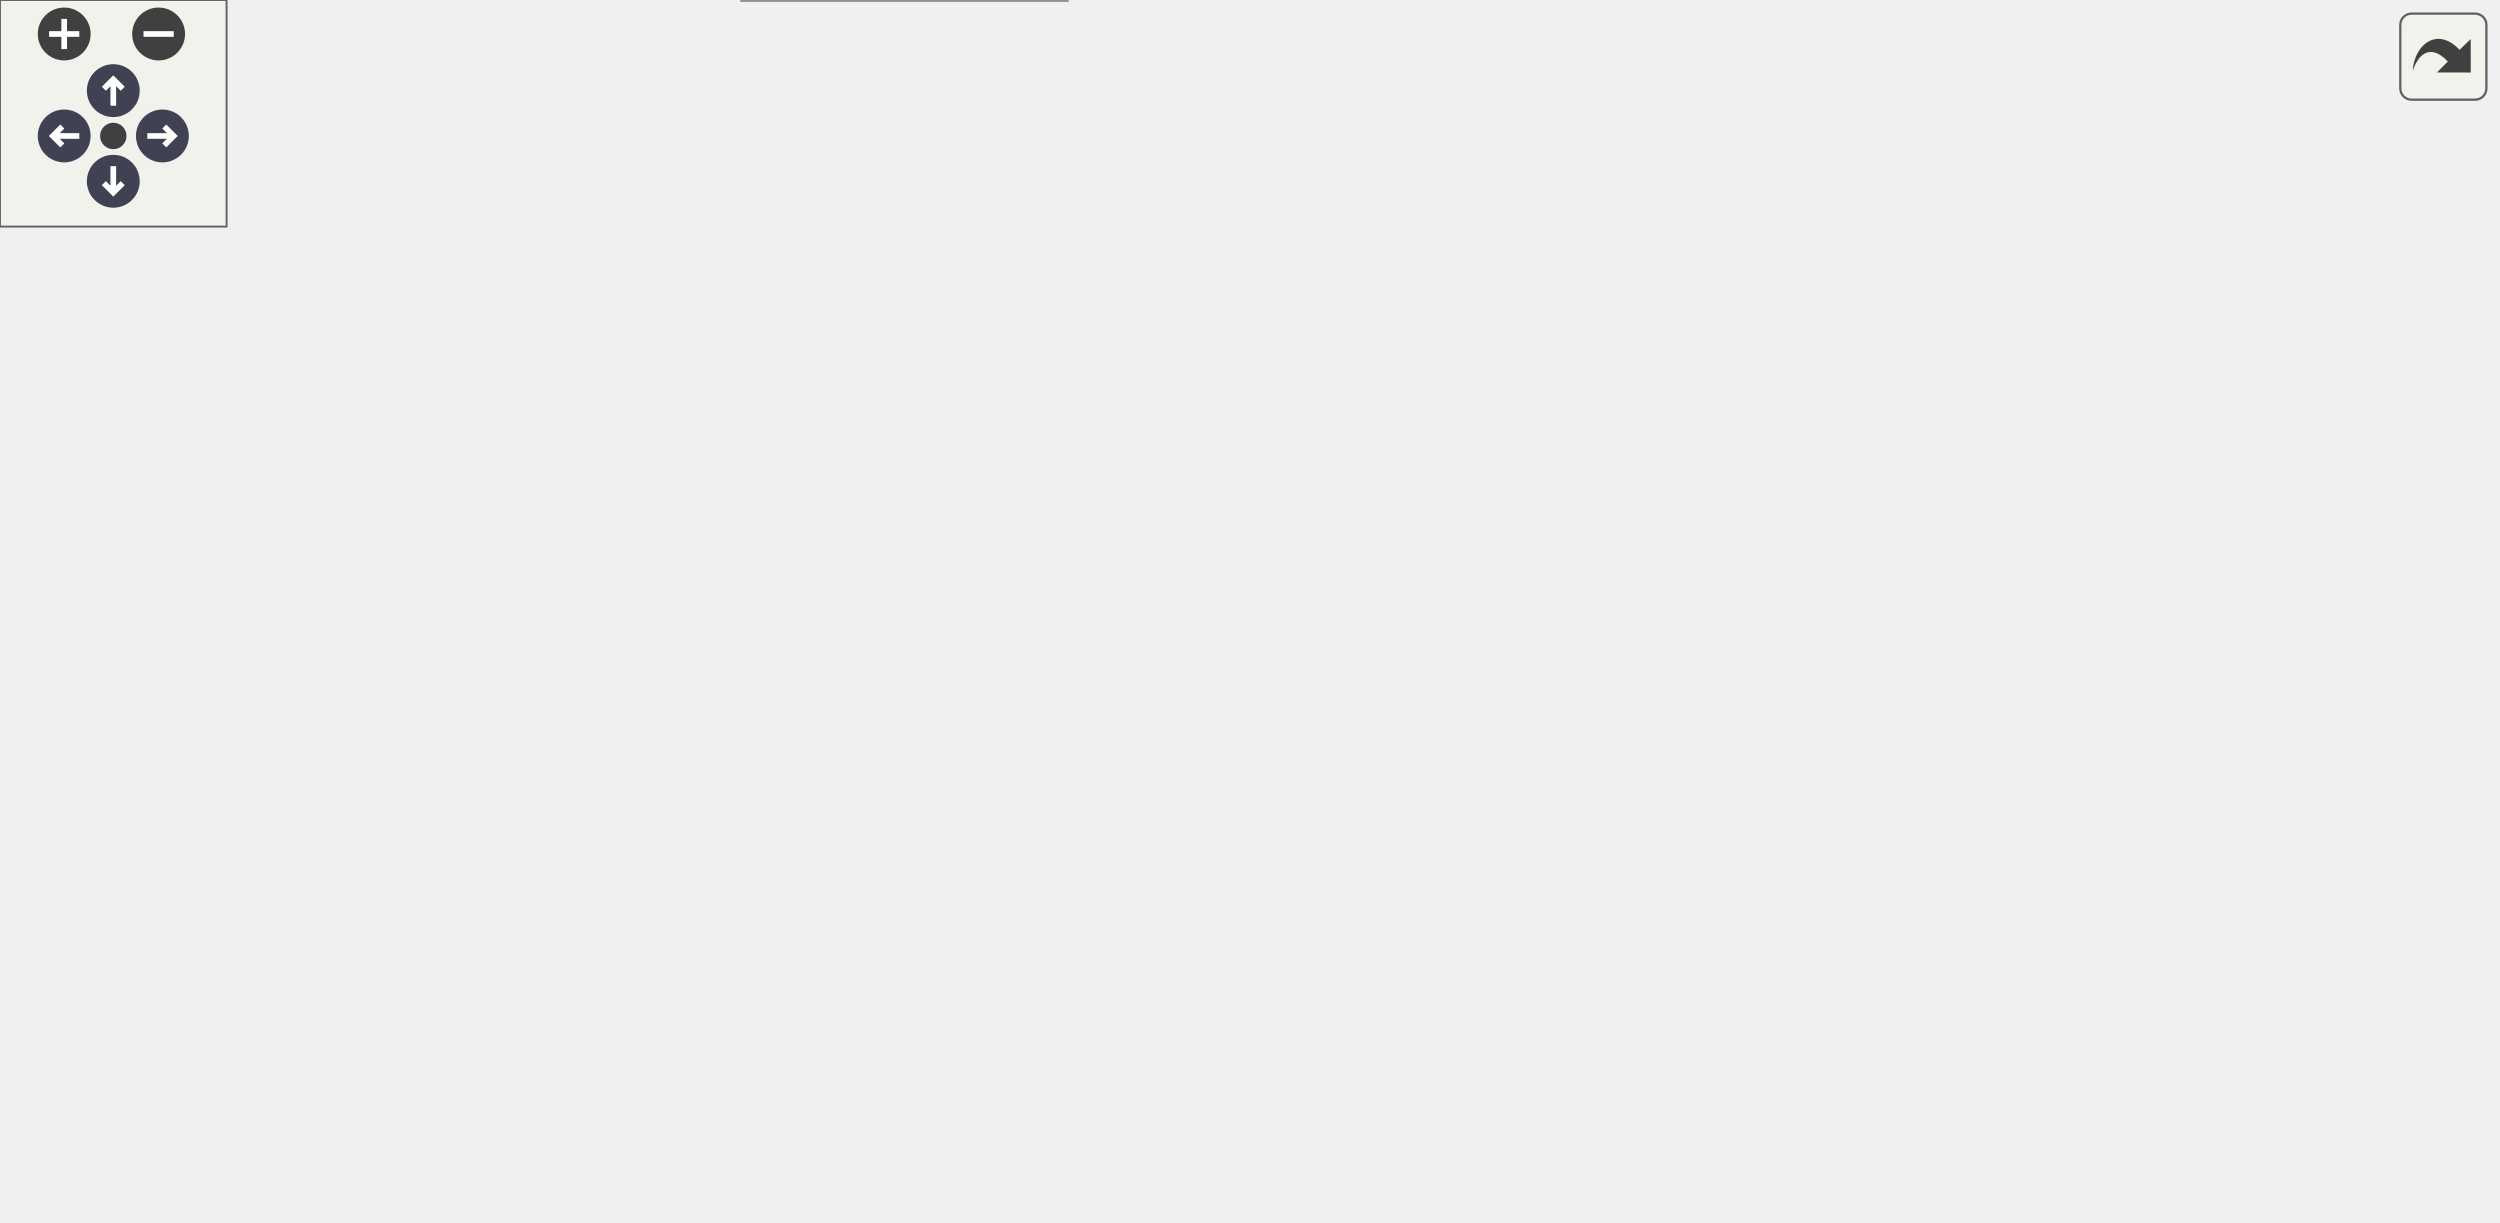
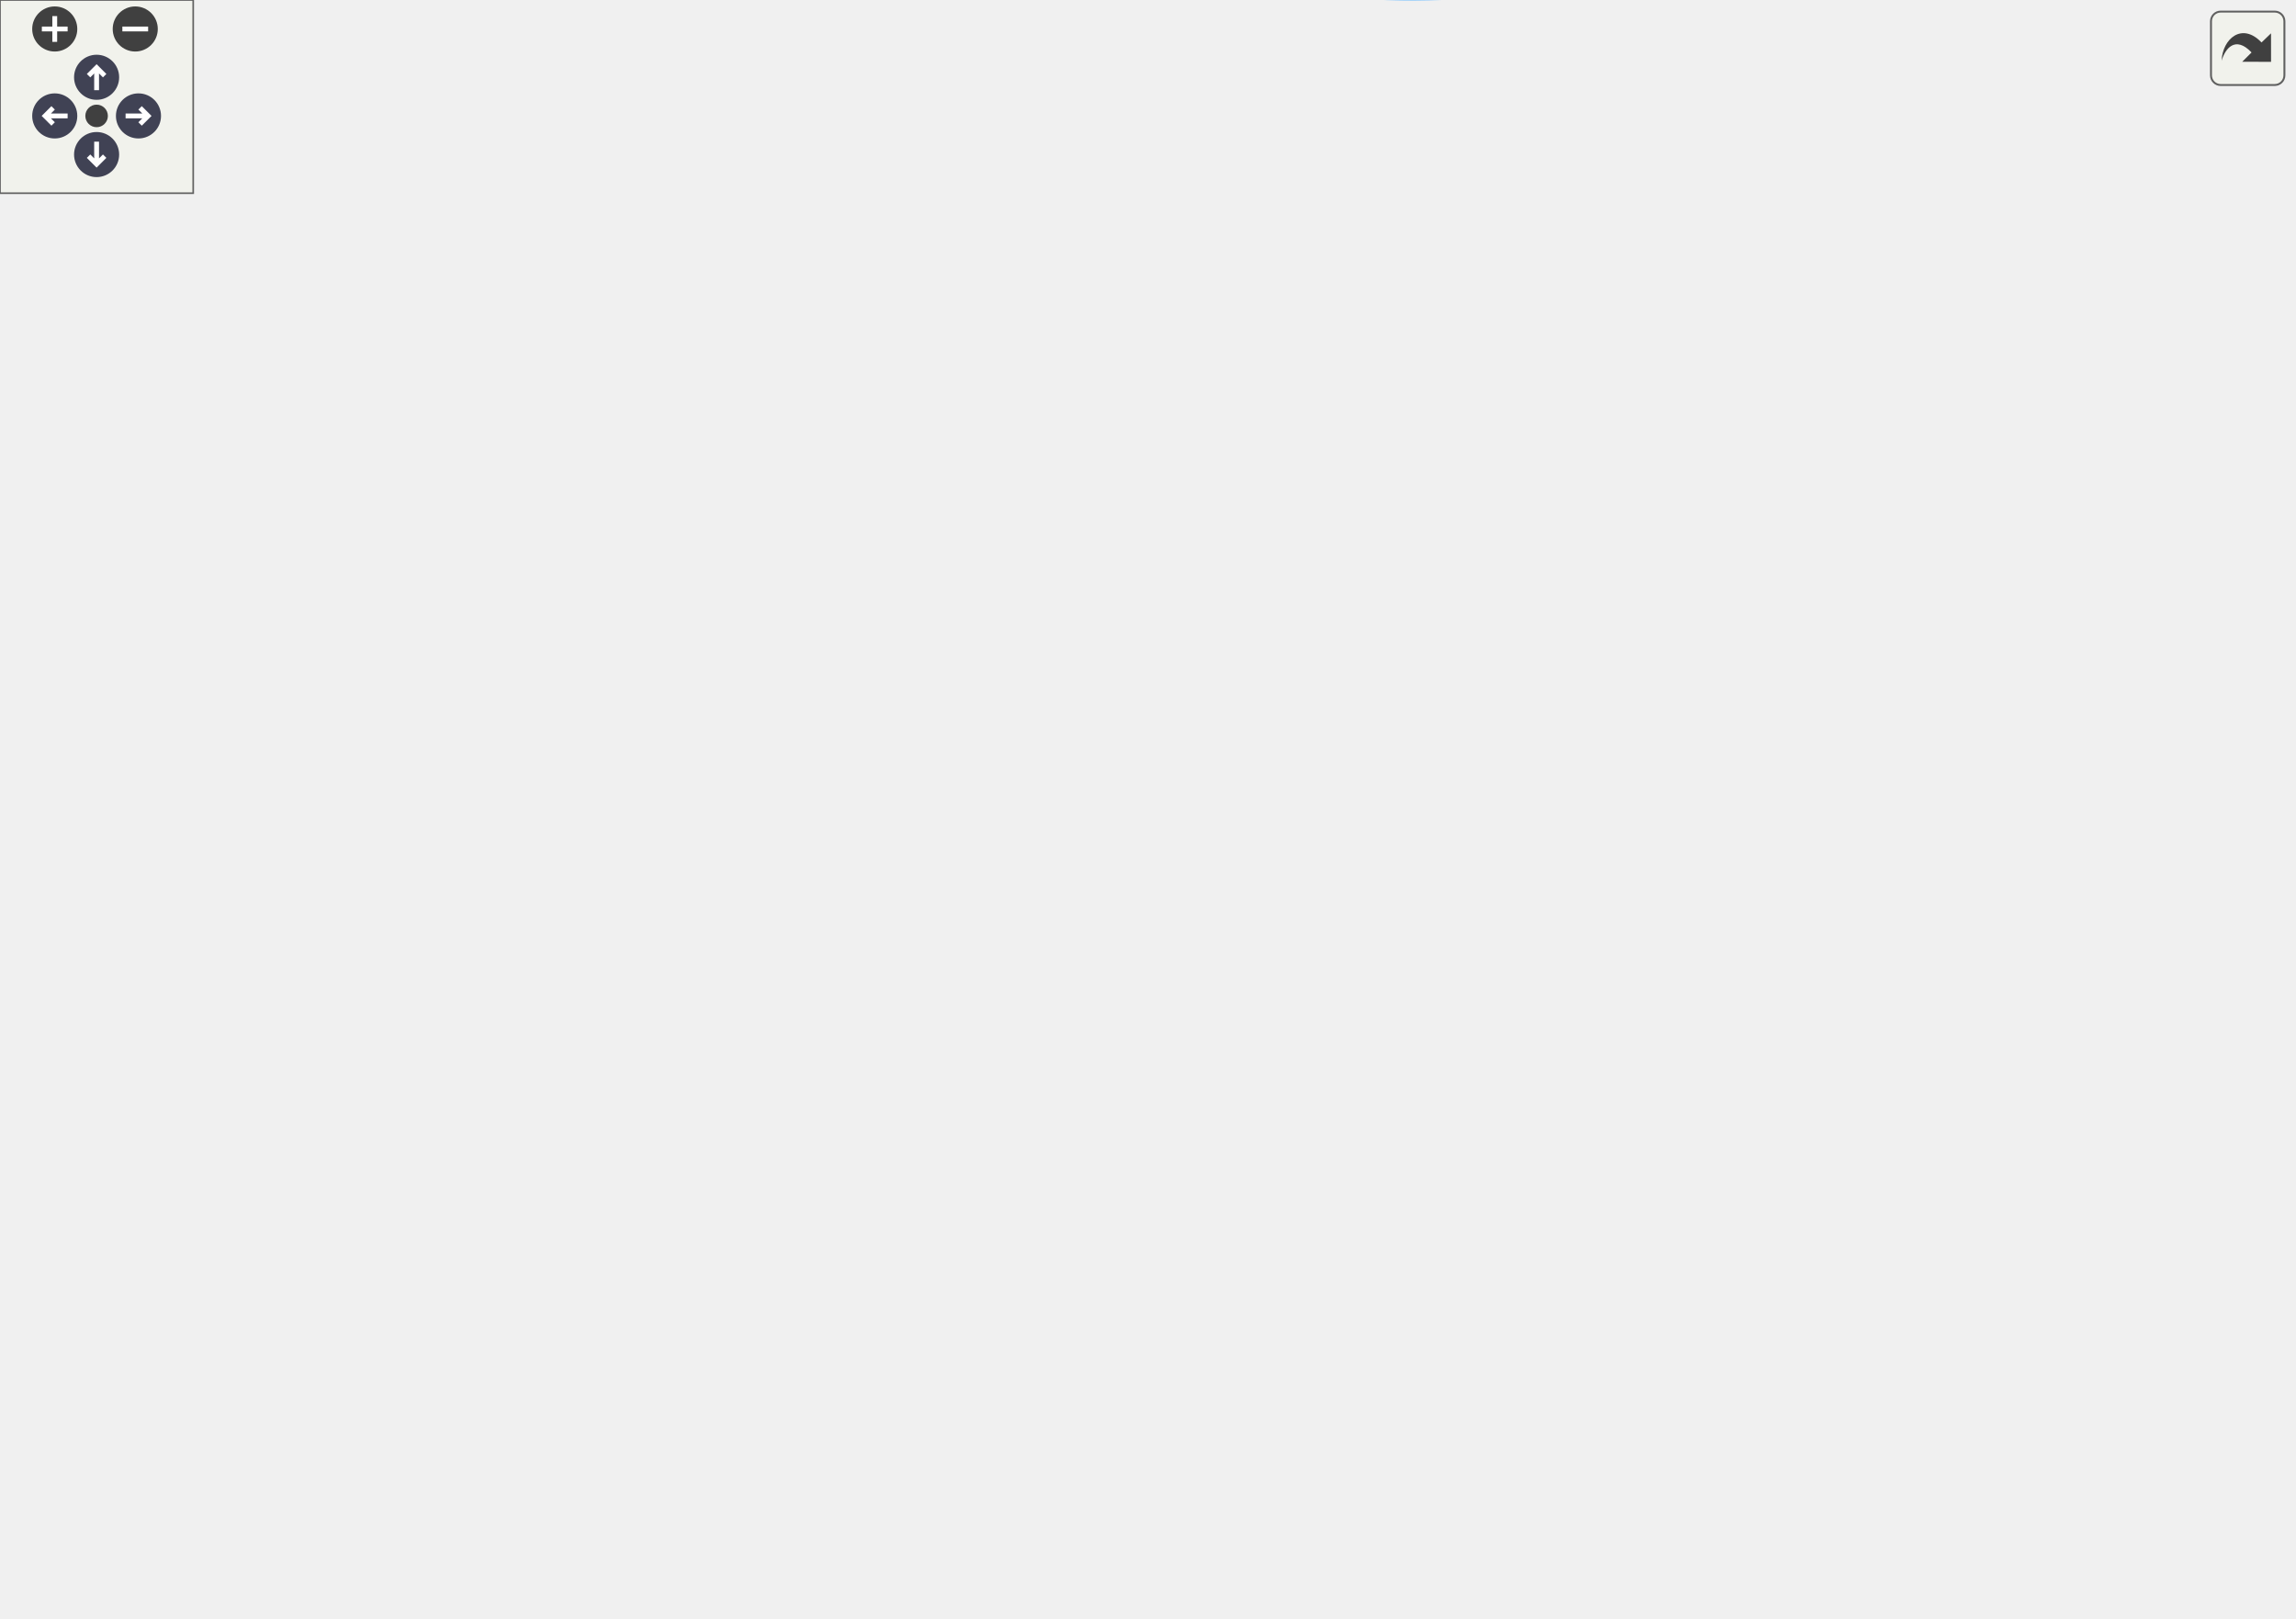
<svg xmlns="http://www.w3.org/2000/svg" xmlns:xlink="http://www.w3.org/1999/xlink" id="main" version="1.1" xml:space="preserve">
  <style type="text/css">
.node, .edge {opacity: 0.7;}
.node.selected, .edge.selected {opacity: 1;}
.edge:hover path { stroke: red; }
.edge:hover polygon { stroke: red; fill: red; }
</style>
  <defs>
    <circle id="rim" cx="0" cy="0" r="7" />
    <circle id="rim2" cx="0" cy="0" r="3.5" />
    <g id="zoomPlus">
      <use xlink:href="#rim" fill="#404040">
        <set attributeName="fill" to="#808080" begin="zoomplus.mouseover" end="zoomplus.mouseout" />
      </use>
      <path d="M-4,0h8M0,-4v8" fill="none" stroke="white" stroke-width="1.5" pointer-events="none" />
    </g>
    <g id="zoomMin">
      <use xlink:href="#rim" fill="#404040">
        <set attributeName="fill" to="#808080" begin="zoomminus.mouseover" end="zoomminus.mouseout" />
      </use>
      <path d="M-4,0h8" fill="none" stroke="white" stroke-width="1.5" pointer-events="none" />
    </g>
    <g id="arrowUp" transform="translate(30 24)">
      <use xlink:href="#rim" />
      <path pointer-events="none" fill="none" stroke="white" stroke-width="1.5" d="M0,-3.0v7 M-2.5,-0.5L0,-3.0L2.5,-0.5" />
    </g>
    <g id="arrowRight" transform="rotate(90) translate(36 -43)">
      <use xlink:href="#rim" />
      <path pointer-events="none" fill="none" stroke="white" stroke-width="1.5" d="M0,-3.0v7 M-2.5,-0.5L0,-3.0L2.5,-0.5" />
    </g>
    <g id="arrowDown" transform="rotate(180) translate(-30 -48)">
      <use xlink:href="#rim" />
      <path pointer-events="none" fill="none" stroke="white" stroke-width="1.5" d="M0,-3.0v7 M-2.5,-0.5L0,-3.0L2.5,-0.5" />
    </g>
    <g id="arrowLeft" transform="rotate(270) translate(-36 17)">
      <use xlink:href="#rim" />
      <path pointer-events="none" fill="none" stroke="white" stroke-width="1.5" d="M0,-3.0v7 M-2.5,-0.5L0,-3.0L2.5,-0.5" />
    </g>
    <g id="resetDef">
      <use xlink:href="#rim2" fill="#404040">
        <set attributeName="fill" to="#808080" begin="reset.mouseover" end="reset.mouseout" />
      </use>
    </g>
  </defs>
  <svg id="graph" class="graph">
    <g id="viewport">
      <g id="Node000001" class="node">
        <g id="a_Node000001">
          <a xlink:title="reads all attributes of this tag">
-             <polygon fill="#999999" stroke="#666666" points="119,-135.5 0,-135.5 0,-105.5 119,-105.5 119,-135.5" />
-             <text text-anchor="start" x="8" y="-123.5" font-family="Helvetica,sans-Serif" font-size="10.00">precice::xml::XMLTag</text>
-             <text text-anchor="middle" x="59.5" y="-112.5" font-family="Helvetica,sans-Serif" font-size="10.00">::readAttributes</text>
+             <polygon fill="#999999" stroke="#666666" points="119,-258.53 0,-258.53 0,-228.53 119,-228.53 119,-258.53" />
+             <text text-anchor="start" x="8" y="-246.53" font-family="Helvetica,sans-Serif" font-size="10.00">precice::xml::XMLTag</text>
+             <text text-anchor="middle" x="59.5" y="-235.53" font-family="Helvetica,sans-Serif" font-size="10.00">::readAttributes</text>
          </a>
        </g>
      </g>
      <g id="Node000002" class="node">
        <g id="a_Node000002">
          <a target="_parent" xlink:href="http://en.cppreference.com/w/cpp/iterator/back_inserter.html#" xlink:title=" ">
-             <polygon fill="white" stroke="#666666" points="291.5,-253 187.5,-253 187.5,-234 291.5,-234 291.5,-253" />
-             <text text-anchor="middle" x="239.5" y="-241" font-family="Helvetica,sans-Serif" font-size="10.00">std::back_inserter</text>
+             <polygon fill="white" stroke="#666666" points="291.5,-424.03 187.5,-424.03 187.5,-405.03 291.5,-405.03 291.5,-424.03" />
+             <text text-anchor="middle" x="239.5" y="-412.03" font-family="Helvetica,sans-Serif" font-size="10.00">std::back_inserter</text>
          </a>
        </g>
      </g>
      <g id="edge1_Node000001_Node000002" class="edge">
        <g id="a_edge1_Node000001_Node000002">
          <a xlink:title=" ">
-             <path fill="none" stroke="#63b8ff" d="M69.77,-135.56C84.72,-158.52 116.45,-201.99 155,-224.5 161.94,-228.55 169.67,-231.74 177.54,-234.24" />
-             <polygon fill="#63b8ff" stroke="#63b8ff" points="176.6,-237.62 187.18,-236.98 178.51,-230.88 176.6,-237.62" />
+             <path fill="none" stroke="#63b8ff" d="M65.4,-258.98C76.18,-290.29 105.02,-361.23 155,-396.53 161.72,-401.27 169.44,-404.81 177.42,-407.43" />
+             <polygon fill="#63b8ff" stroke="#63b8ff" points="176.66,-410.85 187.23,-410.2 178.56,-404.11 176.66,-410.85" />
          </a>
        </g>
      </g>
      <g id="Node000003" class="node">
        <g id="a_Node000003">
          <a xlink:href="namespaceprecice_1_1utils.html#aeef1a589a6157acbe2184158fb727564" target="_top" xlink:title=" ">
-             <polygon fill="white" stroke="#666666" points="324,-167 155,-167 155,-148 324,-148 324,-167" />
-             <text text-anchor="middle" x="239.5" y="-155" font-family="Helvetica,sans-Serif" font-size="10.00">precice::utils::computeMatches</text>
+             <polygon fill="white" stroke="#666666" points="324,-387.03 155,-387.03 155,-368.03 324,-368.03 324,-387.03" />
+             <text text-anchor="middle" x="239.5" y="-375.03" font-family="Helvetica,sans-Serif" font-size="10.00">precice::utils::computeMatches</text>
          </a>
        </g>
      </g>
      <g id="edge2_Node000001_Node000003" class="edge">
        <g id="a_edge2_Node000001_Node000003">
          <a xlink:title=" ">
-             <path fill="none" stroke="#63b8ff" d="M119.28,-132.72C139.72,-136.97 162.58,-141.72 182.77,-145.92" />
-             <polygon fill="#63b8ff" stroke="#63b8ff" points="182.25,-149.38 192.75,-147.99 183.67,-142.53 182.25,-149.38" />
+             <path fill="none" stroke="#63b8ff" d="M68.43,-258.55C82.41,-283.48 113.89,-333.13 155,-358.53 158.56,-360.73 162.34,-362.67 166.26,-364.39" />
+             <polygon fill="#63b8ff" stroke="#63b8ff" points="165.01,-367.66 175.6,-368.01 167.54,-361.13 165.01,-367.66" />
          </a>
        </g>
      </g>
      <g id="Node000011" class="node">
        <g id="a_Node000011">
          <a target="_parent" xlink:href="http://en.cppreference.com/w/cpp/container/map/end.html#" xlink:title=" ">
-             <polygon fill="white" stroke="#666666" points="281,-130 198,-130 198,-111 281,-111 281,-130" />
-             <text text-anchor="middle" x="239.5" y="-118" font-family="Helvetica,sans-Serif" font-size="10.00">std::map::end</text>
+             <polygon fill="white" stroke="#666666" points="281,-350.03 198,-350.03 198,-331.03 281,-331.03 281,-350.03" />
+             <text text-anchor="middle" x="239.5" y="-338.03" font-family="Helvetica,sans-Serif" font-size="10.00">std::map::end</text>
          </a>
        </g>
      </g>
      <g id="edge10_Node000001_Node000011" class="edge">
        <g id="a_edge10_Node000001_Node000011">
          <a xlink:title=" ">
-             <path fill="none" stroke="#63b8ff" d="M119.28,-120.5C141.38,-120.5 166.31,-120.5 187.63,-120.5" />
-             <polygon fill="#63b8ff" stroke="#63b8ff" points="187.78,-124 197.78,-120.5 187.78,-117 187.78,-124" />
+             <path fill="none" stroke="#63b8ff" d="M74.34,-258.62C91.52,-276.41 122.55,-305.57 155,-321.53 165.11,-326.5 176.56,-330.19 187.66,-332.93" />
+             <polygon fill="#63b8ff" stroke="#63b8ff" points="187.18,-336.41 197.71,-335.18 188.72,-329.58 187.18,-336.41" />
          </a>
        </g>
      </g>
      <g id="Node000012" class="node">
        <g id="a_Node000012">
          <a target="_parent" xlink:href="http://en.cppreference.com/w/cpp/container/map/find.html#" xlink:title=" ">
-             <polygon fill="white" stroke="#666666" points="281,-93 198,-93 198,-74 281,-74 281,-93" />
-             <text text-anchor="middle" x="239.5" y="-81" font-family="Helvetica,sans-Serif" font-size="10.00">std::map::find</text>
+             <polygon fill="white" stroke="#666666" points="281,-313.03 198,-313.03 198,-294.03 281,-294.03 281,-313.03" />
+             <text text-anchor="middle" x="239.5" y="-301.03" font-family="Helvetica,sans-Serif" font-size="10.00">std::map::find</text>
          </a>
        </g>
      </g>
      <g id="edge11_Node000001_Node000012" class="edge">
        <g id="a_edge11_Node000001_Node000012">
          <a xlink:title=" ">
-             <path fill="none" stroke="#63b8ff" d="M119.28,-108.28C141.48,-103.67 166.53,-98.46 187.92,-94.01" />
-             <polygon fill="#63b8ff" stroke="#63b8ff" points="188.71,-97.43 197.78,-91.96 187.28,-90.57 188.71,-97.43" />
+             <path fill="none" stroke="#63b8ff" d="M97.95,-258.62C115.2,-265.36 136.01,-273.2 155,-279.53 167.31,-283.63 180.77,-287.69 193.22,-291.26" />
+             <polygon fill="#63b8ff" stroke="#63b8ff" points="192.37,-294.66 202.95,-294.02 194.28,-287.93 192.37,-294.66" />
          </a>
        </g>
      </g>
      <g id="Node000013" class="node">
        <g id="a_Node000013">
-           <a xlink:href="classprecice_1_1xml_1_1XMLTag.html#a2d1880a2c372828603fae92dd328e563" target="_top" xlink:title=" ">
-             <polygon fill="white" stroke="#666666" points="299,-215.5 180,-215.5 180,-185.5 299,-185.5 299,-215.5" />
-             <text text-anchor="start" x="188" y="-203.5" font-family="Helvetica,sans-Serif" font-size="10.00">precice::xml::XMLTag</text>
-             <text text-anchor="middle" x="239.5" y="-192.5" font-family="Helvetica,sans-Serif" font-size="10.00">::hasAttribute</text>
+           <a xlink:href="classprecice_1_1xml_1_1XMLTag.html#ad5459b28f23cfecde7432f9349c2f64c" target="_top" xlink:title=" ">
+             <polygon fill="white" stroke="#666666" points="299,-237.53 180,-237.53 180,-207.53 299,-207.53 299,-237.53" />
+             <text text-anchor="start" x="188" y="-225.53" font-family="Helvetica,sans-Serif" font-size="10.00">precice::xml::XMLTag</text>
+             <text text-anchor="middle" x="239.5" y="-214.53" font-family="Helvetica,sans-Serif" font-size="10.00">::getAttributeNames</text>
          </a>
        </g>
      </g>
      <g id="edge12_Node000001_Node000013" class="edge">
        <g id="a_edge12_Node000001_Node000013">
          <a xlink:title=" ">
-             <path fill="none" stroke="#63b8ff" d="M82.18,-135.52C100.81,-147.89 128.74,-165.17 155,-176.5 159.93,-178.63 165.11,-180.63 170.37,-182.5" />
-             <polygon fill="#63b8ff" stroke="#63b8ff" points="169.29,-185.83 179.89,-185.72 171.53,-179.2 169.29,-185.83" />
-           </a>
-         </g>
-       </g>
-       <g id="Node000015" class="node">
-         <g id="a_Node000015">
-           <a target="_parent" xlink:href="http://en.cppreference.com/w/cpp/algorithm/remove.html#" xlink:title=" ">
-             <polygon fill="white" stroke="#666666" points="283,-56 196,-56 196,-37 283,-37 283,-56" />
-             <text text-anchor="middle" x="239.5" y="-44" font-family="Helvetica,sans-Serif" font-size="10.00">std::remove_if</text>
-           </a>
-         </g>
-       </g>
-       <g id="edge16_Node000001_Node000015" class="edge">
-         <g id="a_edge16_Node000001_Node000015">
-           <a xlink:title=" ">
-             <path fill="none" stroke="#63b8ff" d="M81.62,-105.27C100.13,-92.61 128.19,-75.01 155,-64.5 164.73,-60.69 175.43,-57.61 185.83,-55.15" />
-             <polygon fill="#63b8ff" stroke="#63b8ff" points="186.66,-58.55 195.67,-52.98 185.15,-51.71 186.66,-58.55" />
+             <path fill="none" stroke="#63b8ff" d="M119.28,-236.59C135.38,-234.69 152.98,-232.62 169.59,-230.66" />
+             <polygon fill="#63b8ff" stroke="#63b8ff" points="170.26,-234.1 179.78,-229.45 169.44,-227.15 170.26,-234.1" />
          </a>
        </g>
      </g>
      <g id="Node000016" class="node">
        <g id="a_Node000016">
+           <a target="_parent" xlink:href="http://en.cppreference.com/w/cpp/utility/variant/visit.html#" xlink:title=" ">
+             <polygon fill="white" stroke="#666666" points="668,-240.03 609,-240.03 609,-221.03 668,-221.03 668,-240.03" />
+             <text text-anchor="middle" x="638.5" y="-228.03" font-family="Helvetica,sans-Serif" font-size="10.00">std::visit</text>
+           </a>
+         </g>
+       </g>
+       <g id="edge28_Node000001_Node000016" class="edge">
+         <g id="a_edge28_Node000001_Node000016">
+           <a xlink:title=" ">
+             <path fill="none" stroke="#63b8ff" d="M119.03,-246.6C207.8,-250.63 381.75,-256.02 529,-245.53 552.2,-243.87 578.01,-240.38 598.63,-237.17" />
+             <polygon fill="#63b8ff" stroke="#63b8ff" points="599.27,-240.61 608.6,-235.59 598.17,-233.7 599.27,-240.61" />
+           </a>
+         </g>
+       </g>
+       <g id="Node000017" class="node">
+         <g id="a_Node000017">
+           <a xlink:href="classprecice_1_1xml_1_1XMLTag.html#a295459b05a6a26449587988d26f5b5d1" target="_top" xlink:title=" ">
+             <polygon fill="white" stroke="#666666" points="299,-189.53 180,-189.53 180,-159.53 299,-159.53 299,-189.53" />
+             <text text-anchor="start" x="188" y="-177.53" font-family="Helvetica,sans-Serif" font-size="10.00">precice::xml::XMLTag</text>
+             <text text-anchor="middle" x="239.5" y="-166.53" font-family="Helvetica,sans-Serif" font-size="10.00">::hasAttribute</text>
+           </a>
+         </g>
+       </g>
+       <g id="edge16_Node000001_Node000017" class="edge">
+         <g id="a_edge16_Node000001_Node000017">
+           <a xlink:title=" ">
+             <path fill="none" stroke="#63b8ff" d="M88.92,-228.49C107.41,-219.08 132.23,-207.15 155,-198.53 160.42,-196.47 166.1,-194.5 171.83,-192.62" />
+             <polygon fill="#63b8ff" stroke="#63b8ff" points="173.02,-195.91 181.49,-189.55 170.9,-189.24 173.02,-195.91" />
+           </a>
+         </g>
+       </g>
+       <g id="Node000018" class="node">
+         <g id="a_Node000018">
+           <a xlink:href="classprecice_1_1xml_1_1XMLAttribute.html#a7daa96bbe77c6371125b714020fa250c" target="_top" xlink:title=" ">
+             <polygon fill="white" stroke="#666666" points="313,-141.53 166,-141.53 166,-111.53 313,-111.53 313,-141.53" />
+             <text text-anchor="start" x="174" y="-129.53" font-family="Helvetica,sans-Serif" font-size="10.00">precice::xml::XMLAttribute</text>
+             <text text-anchor="middle" x="239.5" y="-118.53" font-family="Helvetica,sans-Serif" font-size="10.00">::readValue</text>
+           </a>
+         </g>
+       </g>
+       <g id="edge17_Node000001_Node000018" class="edge">
+         <g id="a_edge17_Node000001_Node000018">
+           <a xlink:title=" ">
+             <path fill="none" stroke="#63b8ff" d="M71.89,-228.3C88.11,-207.67 119.82,-171.08 155,-150.53 158.02,-148.76 161.18,-147.12 164.43,-145.59" />
+             <polygon fill="#63b8ff" stroke="#63b8ff" points="165.97,-148.74 173.78,-141.59 163.21,-142.31 165.97,-148.74" />
+           </a>
+         </g>
+       </g>
+       <g id="Node000023" class="node">
+         <g id="a_Node000023">
+           <a target="_parent" xlink:href="http://en.cppreference.com/w/cpp/algorithm/remove.html#" xlink:title=" ">
+             <polygon fill="white" stroke="#666666" points="283,-93.03 196,-93.03 196,-74.03 283,-74.03 283,-93.03" />
+             <text text-anchor="middle" x="239.5" y="-81.03" font-family="Helvetica,sans-Serif" font-size="10.00">std::remove_if</text>
+           </a>
+         </g>
+       </g>
+       <g id="edge26_Node000001_Node000023" class="edge">
+         <g id="a_edge26_Node000001_Node000023">
+           <a xlink:title=" ">
+             <path fill="none" stroke="#63b8ff" d="M66.15,-228.42C77.91,-199.18 107.88,-134.9 155,-102.53 164.1,-96.27 174.95,-92.05 185.76,-89.2" />
+             <polygon fill="#63b8ff" stroke="#63b8ff" points="186.66,-92.59 195.63,-86.96 185.11,-85.76 186.66,-92.59" />
+           </a>
+         </g>
+       </g>
+       <g id="Node000024" class="node">
+         <g id="a_Node000024">
          <a target="_parent" xlink:href="http://en.cppreference.com/w/cpp/algorithm/transform.html#" xlink:title=" ">
-             <polygon fill="white" stroke="#666666" points="282.5,-19 196.5,-19 196.5,0 282.5,0 282.5,-19" />
-             <text text-anchor="middle" x="239.5" y="-7" font-family="Helvetica,sans-Serif" font-size="10.00">std::transform</text>
-           </a>
-         </g>
-       </g>
-       <g id="edge17_Node000001_Node000016" class="edge">
-         <g id="a_edge17_Node000001_Node000016">
-           <a xlink:title=" ">
-             <path fill="none" stroke="#63b8ff" d="M71.43,-105.28C87.34,-84.32 118.94,-46.96 155,-27.5 164.59,-22.32 175.56,-18.64 186.32,-16.01" />
-             <polygon fill="#63b8ff" stroke="#63b8ff" points="187.07,-19.43 196.1,-13.88 185.59,-12.59 187.07,-19.43" />
+             <polygon fill="white" stroke="#666666" points="282.5,-56.03 196.5,-56.03 196.5,-37.03 282.5,-37.03 282.5,-56.03" />
+             <text text-anchor="middle" x="239.5" y="-44.03" font-family="Helvetica,sans-Serif" font-size="10.00">std::transform</text>
+           </a>
+         </g>
+       </g>
+       <g id="edge27_Node000001_Node000024" class="edge">
+         <g id="a_edge27_Node000001_Node000024">
+           <a xlink:title=" ">
+             <path fill="none" stroke="#63b8ff" d="M63.85,-228.46C72.43,-193.64 98.57,-107.31 155,-64.53 164.14,-57.6 175.38,-53.21 186.61,-50.47" />
+             <polygon fill="#63b8ff" stroke="#63b8ff" points="187.34,-53.89 196.43,-48.45 185.93,-47.03 187.34,-53.89" />
          </a>
        </g>
      </g>
      <g id="Node000004" class="node">
        <g id="a_Node000004">
          <a target="_parent" xlink:href="http://en.cppreference.com/w/cpp/container/vector/begin.html#" xlink:title=" ">
-             <polygon fill="white" stroke="#666666" points="483.5,-226 382.5,-226 382.5,-207 483.5,-207 483.5,-226" />
-             <text text-anchor="middle" x="433" y="-214" font-family="Helvetica,sans-Serif" font-size="10.00">std::vector::begin</text>
+             <polygon fill="white" stroke="#666666" points="495,-313.03 394,-313.03 394,-294.03 495,-294.03 495,-313.03" />
+             <text text-anchor="middle" x="444.5" y="-301.03" font-family="Helvetica,sans-Serif" font-size="10.00">std::vector::begin</text>
          </a>
        </g>
      </g>
      <g id="edge3_Node000003_Node000004" class="edge">
        <g id="a_edge3_Node000003_Node000004">
          <a xlink:title=" ">
-             <path fill="none" stroke="#63b8ff" d="M294.3,-167.03C304.35,-169.57 314.63,-172.69 324,-176.5 341.37,-183.56 342.71,-191.25 360,-198.5 364.78,-200.5 369.83,-202.32 374.96,-203.96" />
-             <polygon fill="#63b8ff" stroke="#63b8ff" points="374.27,-207.41 384.85,-206.9 376.26,-200.7 374.27,-207.41" />
+             <path fill="none" stroke="#63b8ff" d="M301.78,-367.91C309.52,-365.46 317.13,-362.38 324,-358.53 344.01,-347.3 339.93,-332.64 360,-321.53 367.37,-317.45 375.57,-314.29 383.88,-311.85" />
+             <polygon fill="#63b8ff" stroke="#63b8ff" points="384.85,-315.22 393.65,-309.3 383.09,-308.44 384.85,-315.22" />
          </a>
        </g>
      </g>
      <g id="Node000005" class="node">
        <g id="a_Node000005">
          <a xlink:href="namespaceprecice_1_1utils.html#a016a082a7d68a0f291b2cdd8cdf70beb" target="_top" xlink:title=" ">
-             <polygon fill="white" stroke="#666666" points="506,-152 360,-152 360,-133 506,-133 506,-152" />
-             <text text-anchor="middle" x="433" y="-140" font-family="Helvetica,sans-Serif" font-size="10.00">precice::utils::editDistance</text>
+             <polygon fill="white" stroke="#666666" points="517.5,-424.03 371.5,-424.03 371.5,-405.03 517.5,-405.03 517.5,-424.03" />
+             <text text-anchor="middle" x="444.5" y="-412.03" font-family="Helvetica,sans-Serif" font-size="10.00">precice::utils::editDistance</text>
          </a>
        </g>
      </g>
      <g id="edge4_Node000003_Node000005" class="edge">
        <g id="a_edge4_Node000003_Node000005">
          <a xlink:title=" ">
-             <path fill="none" stroke="#63b8ff" d="M324.22,-150.94C332.66,-150.28 341.23,-149.61 349.66,-148.95" />
-             <polygon fill="#63b8ff" stroke="#63b8ff" points="350.15,-152.42 359.85,-148.15 349.61,-145.44 350.15,-152.42" />
+             <path fill="none" stroke="#63b8ff" d="M292.78,-387.06C319.67,-391.96 352.64,-397.97 380.88,-403.11" />
+             <polygon fill="#63b8ff" stroke="#63b8ff" points="380.58,-406.62 391.05,-404.97 381.84,-399.73 380.58,-406.62" />
          </a>
        </g>
      </g>
      <g id="Node000008" class="node">
        <g id="a_Node000008">
          <a target="_parent" xlink:href="http://en.cppreference.com/w/cpp/container/vector/end.html#" xlink:title=" ">
-             <polygon fill="white" stroke="#666666" points="479,-189 387,-189 387,-170 479,-170 479,-189" />
-             <text text-anchor="middle" x="433" y="-177" font-family="Helvetica,sans-Serif" font-size="10.00">std::vector::end</text>
+             <polygon fill="white" stroke="#666666" points="490.5,-237.03 398.5,-237.03 398.5,-218.03 490.5,-218.03 490.5,-237.03" />
+             <text text-anchor="middle" x="444.5" y="-225.03" font-family="Helvetica,sans-Serif" font-size="10.00">std::vector::end</text>
          </a>
        </g>
      </g>
      <g id="edge7_Node000003_Node000008" class="edge">
        <g id="a_edge7_Node000003_Node000008">
          <a xlink:title=" ">
-             <path fill="none" stroke="#63b8ff" d="M323.38,-167.02C341.46,-169.1 360.17,-171.25 376.85,-173.16" />
-             <polygon fill="#63b8ff" stroke="#63b8ff" points="376.62,-176.66 386.96,-174.33 377.42,-169.71 376.62,-176.66" />
+             <path fill="none" stroke="#63b8ff" d="M308.16,-367.85C313.84,-365.38 319.23,-362.32 324,-358.53 352.65,-335.79 336.1,-312.21 360,-284.53 375.2,-266.93 397.02,-252.28 414.55,-242.24" />
+             <polygon fill="#63b8ff" stroke="#63b8ff" points="416.71,-245.05 423.78,-237.15 413.33,-238.92 416.71,-245.05" />
          </a>
        </g>
      </g>
      <g id="Node000009" class="node">
        <g id="a_Node000009">
          <a target="_parent" xlink:href="http://en.cppreference.com/w/cpp/container/vector/push_back.html#" xlink:title=" ">
-             <polygon fill="white" stroke="#666666" points="496,-115 370,-115 370,-96 496,-96 496,-115" />
-             <text text-anchor="middle" x="433" y="-103" font-family="Helvetica,sans-Serif" font-size="10.00">std::vector::push_back</text>
+             <polygon fill="white" stroke="#666666" points="507.5,-387.03 381.5,-387.03 381.5,-368.03 507.5,-368.03 507.5,-387.03" />
+             <text text-anchor="middle" x="444.5" y="-375.03" font-family="Helvetica,sans-Serif" font-size="10.00">std::vector::push_back</text>
          </a>
        </g>
      </g>
      <g id="edge8_Node000003_Node000009" class="edge">
        <g id="a_edge8_Node000003_Node000009">
          <a xlink:title=" ">
-             <path fill="none" stroke="#63b8ff" d="M289.01,-147.94C300.58,-145.25 312.81,-142.07 324,-138.5 340.51,-133.22 343.55,-128.95 360,-123.5 366.33,-121.4 373.04,-119.42 379.72,-117.59" />
-             <polygon fill="#63b8ff" stroke="#63b8ff" points="380.66,-120.96 389.44,-115.02 378.87,-114.19 380.66,-120.96" />
+             <path fill="none" stroke="#63b8ff" d="M324.24,-377.53C339.77,-377.53 355.87,-377.53 371.03,-377.53" />
+             <polygon fill="#63b8ff" stroke="#63b8ff" points="371.35,-381.03 381.35,-377.53 371.35,-374.03 371.35,-381.03" />
          </a>
        </g>
      </g>
      <g id="Node000010" class="node">
        <g id="a_Node000010">
          <a target="_parent" xlink:href="http://en.cppreference.com/w/cpp/algorithm/sort.html#" xlink:title=" ">
-             <polygon fill="white" stroke="#666666" points="461,-78 405,-78 405,-59 461,-59 461,-78" />
-             <text text-anchor="middle" x="433" y="-66" font-family="Helvetica,sans-Serif" font-size="10.00">std::sort</text>
+             <polygon fill="white" stroke="#666666" points="472.5,-350.03 416.5,-350.03 416.5,-331.03 472.5,-331.03 472.5,-350.03" />
+             <text text-anchor="middle" x="444.5" y="-338.03" font-family="Helvetica,sans-Serif" font-size="10.00">std::sort</text>
          </a>
        </g>
      </g>
      <g id="edge9_Node000003_Node000010" class="edge">
        <g id="a_edge9_Node000003_Node000010">
          <a xlink:title=" ">
-             <path fill="none" stroke="#63b8ff" d="M305.44,-147.85C312.01,-145.4 318.33,-142.33 324,-138.5 347.29,-122.76 336.88,-102.49 360,-86.5 370.16,-79.47 382.82,-75.18 394.67,-72.57" />
-             <polygon fill="#63b8ff" stroke="#63b8ff" points="395.61,-75.95 404.79,-70.67 394.32,-69.07 395.61,-75.95" />
+             <path fill="none" stroke="#63b8ff" d="M292.78,-368C328.24,-361.54 374.28,-353.14 406.1,-347.34" />
+             <polygon fill="#63b8ff" stroke="#63b8ff" points="407.1,-350.72 416.31,-345.48 405.84,-343.83 407.1,-350.72" />
          </a>
        </g>
      </g>
      <g id="Node000006" class="node">
        <g id="a_Node000006">
          <a target="_parent" xlink:href="http://en.cppreference.com/w/cpp/algorithm/min.html#" xlink:title=" ">
-             <polygon fill="white" stroke="#666666" points="629.5,-170 573.5,-170 573.5,-151 629.5,-151 629.5,-170" />
-             <text text-anchor="middle" x="601.5" y="-158" font-family="Helvetica,sans-Serif" font-size="10.00">std::min</text>
+             <polygon fill="white" stroke="#666666" points="666.5,-405.03 610.5,-405.03 610.5,-386.03 666.5,-386.03 666.5,-405.03" />
+             <text text-anchor="middle" x="638.5" y="-393.03" font-family="Helvetica,sans-Serif" font-size="10.00">std::min</text>
          </a>
        </g>
      </g>
      <g id="edge5_Node000005_Node000006" class="edge">
        <g id="a_edge5_Node000005_Node000006">
          <a xlink:title=" ">
-             <path fill="none" stroke="#63b8ff" d="M506.06,-150.29C525.86,-152.43 546.51,-154.66 563.44,-156.49" />
-             <polygon fill="#63b8ff" stroke="#63b8ff" points="563.14,-159.98 573.46,-157.58 563.89,-153.02 563.14,-159.98" />
+             <path fill="none" stroke="#63b8ff" d="M517.54,-407.4C545.59,-404.62 576.56,-401.56 600,-399.24" />
+             <polygon fill="#63b8ff" stroke="#63b8ff" points="600.6,-402.7 610.21,-398.23 599.91,-395.73 600.6,-402.7" />
          </a>
        </g>
      </g>
      <g id="Node000007" class="node">
        <g id="a_Node000007">
          <a target="_parent" xlink:href="http://en.cppreference.com/w/cpp/string/basic_string_view/size.html#" xlink:title=" ">
-             <polygon fill="white" stroke="#666666" points="661,-133 542,-133 542,-114 661,-114 661,-133" />
-             <text text-anchor="middle" x="601.5" y="-121" font-family="Helvetica,sans-Serif" font-size="10.00">std::string_view::size</text>
+             <polygon fill="white" stroke="#666666" points="698,-442.03 579,-442.03 579,-423.03 698,-423.03 698,-442.03" />
+             <text text-anchor="middle" x="638.5" y="-430.03" font-family="Helvetica,sans-Serif" font-size="10.00">std::string_view::size</text>
          </a>
        </g>
      </g>
      <g id="edge6_Node000005_Node000007" class="edge">
        <g id="a_edge6_Node000005_Node000007">
          <a xlink:title=" ">
-             <path fill="none" stroke="#63b8ff" d="M506.06,-134.28C514.56,-133.31 523.21,-132.32 531.67,-131.35" />
-             <polygon fill="#63b8ff" stroke="#63b8ff" points="532.31,-134.8 541.85,-130.19 531.52,-127.85 532.31,-134.8" />
-           </a>
-         </g>
-       </g>
-       <g id="edge13_Node000013_Node000004" class="edge">
-         <g id="a_edge13_Node000013_Node000004">
-           <a xlink:title=" ">
-             <path fill="none" stroke="#63b8ff" d="M299.26,-205.41C322.43,-207.35 349.03,-209.57 372.3,-211.51" />
-             <polygon fill="#63b8ff" stroke="#63b8ff" points="372.13,-215.01 382.39,-212.35 372.71,-208.03 372.13,-215.01" />
-           </a>
-         </g>
-       </g>
-       <g id="edge14_Node000013_Node000008" class="edge">
-         <g id="a_edge14_Node000013_Node000008">
-           <a xlink:title=" ">
-             <path fill="none" stroke="#63b8ff" d="M299.26,-194.06C323.89,-191.36 352.37,-188.23 376.63,-185.57" />
-             <polygon fill="#63b8ff" stroke="#63b8ff" points="377.18,-189.03 386.74,-184.46 376.42,-182.07 377.18,-189.03" />
+             <path fill="none" stroke="#63b8ff" d="M517.54,-421.28C534.28,-422.85 552.06,-424.52 568.66,-426.07" />
+             <polygon fill="#63b8ff" stroke="#63b8ff" points="568.54,-429.58 578.83,-427.03 569.2,-422.61 568.54,-429.58" />
          </a>
        </g>
      </g>
      <g id="Node000014" class="node">
        <g id="a_Node000014">
+           <a xlink:href="namespaceprecice_1_1xml.html#aa93f2c42e8b5a7badb9b8bcd40995f7e" target="_top" xlink:title="Returns the name of an Attribute.">
+             <polygon fill="white" stroke="#666666" points="508.5,-200.03 380.5,-200.03 380.5,-181.03 508.5,-181.03 508.5,-200.03" />
+             <text text-anchor="middle" x="444.5" y="-188.03" font-family="Helvetica,sans-Serif" font-size="10.00">precice::xml::getName</text>
+           </a>
+         </g>
+       </g>
+       <g id="edge13_Node000013_Node000014" class="edge">
+         <g id="a_edge13_Node000013_Node000014">
+           <a xlink:title=" ">
+             <path fill="none" stroke="#63b8ff" d="M299.22,-213.27C322.27,-209.64 348.93,-205.44 373.01,-201.64" />
+             <polygon fill="#63b8ff" stroke="#63b8ff" points="373.82,-205.06 383.15,-200.04 372.73,-198.14 373.82,-205.06" />
+           </a>
+         </g>
+       </g>
+       <g id="Node000015" class="node">
+         <g id="a_Node000015">
+           <a xlink:href="classprecice_1_1xml_1_1XMLAttribute.html#aa00da780a944ba7db691f02b569b61d2" target="_top" xlink:title=" ">
+             <polygon fill="white" stroke="#666666" points="712,-184.53 565,-184.53 565,-154.53 712,-154.53 712,-184.53" />
+             <text text-anchor="start" x="573" y="-172.53" font-family="Helvetica,sans-Serif" font-size="10.00">precice::xml::XMLAttribute</text>
+             <text text-anchor="middle" x="638.5" y="-161.53" font-family="Helvetica,sans-Serif" font-size="10.00">::getName</text>
+           </a>
+         </g>
+       </g>
+       <g id="edge14_Node000014_Node000015" class="edge">
+         <g id="a_edge14_Node000014_Node000015">
+           <a xlink:title=" ">
+             <path fill="none" stroke="#63b8ff" d="M508.63,-183.62C523.34,-182.01 539.21,-180.28 554.63,-178.59" />
+             <polygon fill="#63b8ff" stroke="#63b8ff" points="555.11,-182.06 564.67,-177.49 554.35,-175.1 555.11,-182.06" />
+           </a>
+         </g>
+       </g>
+       <g id="edge15_Node000014_Node000016" class="edge">
+         <g id="a_edge15_Node000014_Node000016">
+           <a xlink:title=" ">
+             <path fill="none" stroke="#63b8ff" d="M491.49,-200.11C524.28,-206.94 567.88,-216.02 598.87,-222.48" />
+             <polygon fill="#63b8ff" stroke="#63b8ff" points="598.36,-225.95 608.86,-224.56 599.79,-219.1 598.36,-225.95" />
+           </a>
+         </g>
+       </g>
+       <g id="edge18_Node000018_Node000004" class="edge">
+         <g id="a_edge18_Node000018_Node000004">
+           <a xlink:title=" ">
+             <path fill="none" stroke="#63b8ff" d="M311.46,-141.53C315.98,-144.08 320.23,-147.05 324,-150.53 357.21,-181.11 332.21,-209.94 360,-245.53 374.52,-264.13 396.65,-279.12 414.48,-289.2" />
+             <polygon fill="#63b8ff" stroke="#63b8ff" points="412.89,-292.32 423.35,-294.01 416.23,-286.17 412.89,-292.32" />
+           </a>
+         </g>
+       </g>
+       <g id="edge19_Node000018_Node000008" class="edge">
+         <g id="a_edge19_Node000018_Node000008">
+           <a xlink:title=" ">
+             <path fill="none" stroke="#63b8ff" d="M309.08,-141.58C314.37,-144.11 319.43,-147.07 324,-150.53 348.2,-168.83 335.3,-190.91 360,-208.53 368.35,-214.48 378.27,-218.61 388.3,-221.46" />
+             <polygon fill="#63b8ff" stroke="#63b8ff" points="387.77,-224.93 398.31,-223.9 389.43,-218.13 387.77,-224.93" />
+           </a>
+         </g>
+       </g>
+       <g id="edge21_Node000018_Node000015" class="edge">
+         <g id="a_edge21_Node000018_Node000015">
+           <a xlink:title=" ">
+             <path fill="none" stroke="#63b8ff" d="M313.32,-134.41C381.48,-141.8 483.24,-152.82 554.52,-160.54" />
+             <polygon fill="#63b8ff" stroke="#63b8ff" points="554.49,-164.06 564.81,-161.65 555.25,-157.1 554.49,-164.06" />
+           </a>
+         </g>
+       </g>
+       <g id="Node000019" class="node">
+         <g id="a_Node000019">
          <a target="_parent" xlink:href="http://en.cppreference.com/w/cpp/algorithm/find.html#" xlink:title=" ">
-             <polygon fill="white" stroke="#666666" points="461,-263 405,-263 405,-244 461,-244 461,-263" />
-             <text text-anchor="middle" x="433" y="-251" font-family="Helvetica,sans-Serif" font-size="10.00">std::find</text>
-           </a>
-         </g>
-       </g>
-       <g id="edge15_Node000013_Node000014" class="edge">
-         <g id="a_edge15_Node000013_Node000014">
-           <a xlink:title=" ">
-             <path fill="none" stroke="#63b8ff" d="M290.09,-215.5C311.53,-221.87 336.95,-229.24 360,-235.5 371.33,-238.57 383.71,-241.74 394.97,-244.54" />
-             <polygon fill="#63b8ff" stroke="#63b8ff" points="394.38,-248 404.92,-247 396.05,-241.21 394.38,-248" />
+             <polygon fill="white" stroke="#666666" points="472.5,-87.03 416.5,-87.03 416.5,-68.03 472.5,-68.03 472.5,-87.03" />
+             <text text-anchor="middle" x="444.5" y="-75.03" font-family="Helvetica,sans-Serif" font-size="10.00">std::find</text>
+           </a>
+         </g>
+       </g>
+       <g id="edge20_Node000018_Node000019" class="edge">
+         <g id="a_edge20_Node000018_Node000019">
+           <a xlink:title=" ">
+             <path fill="none" stroke="#63b8ff" d="M296.61,-111.46C316.58,-106.23 339.25,-100.45 360,-95.53 375.09,-91.94 391.79,-88.28 406.27,-85.21" />
+             <polygon fill="#63b8ff" stroke="#63b8ff" points="407.3,-88.57 416.36,-83.08 405.85,-81.72 407.3,-88.57" />
+           </a>
+         </g>
+       </g>
+       <g id="Node000020" class="node">
+         <g id="a_Node000020">
+           <a xlink:href="namespaceprecice_1_1xml.html#affc3746e3fe03c20cb9458e4531a4b9d" target="_top" xlink:title=" ">
+             <polygon fill="white" stroke="#666666" points="529,-50.03 360,-50.03 360,-31.03 529,-31.03 529,-50.03" />
+             <text text-anchor="middle" x="444.5" y="-38.03" font-family="Helvetica,sans-Serif" font-size="10.00">precice::xml::readValueSpecific</text>
+           </a>
+         </g>
+       </g>
+       <g id="edge22_Node000018_Node000020" class="edge">
+         <g id="a_edge22_Node000018_Node000020">
+           <a xlink:title=" ">
+             <path fill="none" stroke="#63b8ff" d="M305.14,-111.39C311.77,-108.62 318.19,-105.36 324,-101.53 344.82,-87.82 338.66,-71.41 360,-58.53 362.79,-56.84 365.72,-55.31 368.75,-53.93" />
+             <polygon fill="#63b8ff" stroke="#63b8ff" points="370.08,-57.16 378.05,-50.18 367.46,-50.67 370.08,-57.16" />
+           </a>
+         </g>
+       </g>
+       <g id="Node000021" class="node">
+         <g id="a_Node000021">
+           <a xlink:href="classprecice_1_1xml_1_1XMLAttribute.html#a2a1ad6adf73b11f061f6578bc1f9e469" target="_top" xlink:title="Sets non Eigen::VectorXd type values.">
+             <polygon fill="white" stroke="#666666" points="528.5,-124.03 360.5,-124.03 360.5,-105.03 528.5,-105.03 528.5,-124.03" />
+             <text text-anchor="middle" x="444.5" y="-112.03" font-family="Helvetica,sans-Serif" font-size="10.00">precice::xml::XMLAttribute::set</text>
+           </a>
+         </g>
+       </g>
+       <g id="edge23_Node000018_Node000021" class="edge">
+         <g id="a_edge23_Node000018_Node000021">
+           <a xlink:title=" ">
+             <path fill="none" stroke="#63b8ff" d="M313.21,-122.23C325.12,-121.53 337.61,-120.79 349.94,-120.06" />
+             <polygon fill="#63b8ff" stroke="#63b8ff" points="350.47,-123.53 360.24,-119.45 350.05,-116.55 350.47,-123.53" />
+           </a>
+         </g>
+       </g>
+       <g id="Node000022" class="node">
+         <g id="a_Node000022">
+           <a xlink:href="classprecice_1_1xml_1_1XMLAttribute.html#aabe7dcb8b1549b7d14ab59b04eff751a" target="_top" xlink:title=" ">
+             <polygon fill="white" stroke="#666666" points="712,-85.53 565,-85.53 565,-55.53 712,-55.53 712,-85.53" />
+             <text text-anchor="start" x="573" y="-73.53" font-family="Helvetica,sans-Serif" font-size="10.00">precice::xml::XMLAttribute</text>
+             <text text-anchor="middle" x="638.5" y="-62.53" font-family="Helvetica,sans-Serif" font-size="10.00">::XMLAttribute</text>
+           </a>
+         </g>
+       </g>
+       <g id="edge25_Node000018_Node000022" class="edge">
+         <g id="a_edge25_Node000018_Node000022">
+           <a xlink:title=" ">
+             <path fill="none" stroke="#63b8ff" d="M309.21,-111.47C314.54,-108.7 319.56,-105.42 324,-101.53 353.33,-75.84 327.26,-42.7 360,-21.53 436.31,27.81 547.98,-20.25 603.52,-50.34" />
+             <polygon fill="#63b8ff" stroke="#63b8ff" points="602.14,-53.57 612.58,-55.36 605.53,-47.45 602.14,-53.57" />
+           </a>
+         </g>
+       </g>
+       <g id="edge24_Node000021_Node000022" class="edge">
+         <g id="a_edge24_Node000021_Node000022">
+           <a xlink:title=" ">
+             <path fill="none" stroke="#63b8ff" d="M487.56,-104.98C500.82,-101.97 515.52,-98.61 529,-95.53 539.86,-93.04 551.32,-90.41 562.58,-87.82" />
+             <polygon fill="#63b8ff" stroke="#63b8ff" points="563.43,-91.22 572.39,-85.56 561.86,-84.39 563.43,-91.22" />
          </a>
        </g>
      </g>
    </g>
  </svg>
  <g id="navigator" transform="translate(0 0)" fill="#404254">
    <rect fill="#f2f5e9" fill-opacity="0.5" stroke="#606060" stroke-width=".5" x="0" y="0" width="60" height="60" />
    <use id="zoomplus" xlink:href="#zoomPlus" x="17" y="9" />
    <use id="zoomminus" xlink:href="#zoomMin" x="42" y="9" />
    <use id="reset" xlink:href="#resetDef" x="30" y="36" />
    <use id="arrowup" xlink:href="#arrowUp" x="0" y="0" />
    <use id="arrowright" xlink:href="#arrowRight" x="0" y="0" />
    <use id="arrowdown" xlink:href="#arrowDown" x="0" y="0" />
    <use id="arrowleft" xlink:href="#arrowLeft" x="0" y="0" />
  </g>
  <svg viewBox="0 0 15 15" width="100%" height="30px" preserveAspectRatio="xMaxYMin meet">
    <g id="arrow_out" transform="scale(0.3 0.3)">
      <a xlink:href="classprecice_1_1xml_1_1XMLTag_a40e9a733fec80460de1ffc2d327905ce_cgraph_org.svg" target="_base">
        <rect id="button" ry="5" rx="5" y="6" x="6" height="38" width="38" fill="#f2f5e9" fill-opacity="0.5" stroke="#606060" stroke-width="1.0" />
        <path id="arrow" d="M 11.5,31.437 C 11.94,20.098 22.043,11.323 32.159,21.979 L 37.069,17.246 C 37.069,17.246 37.088,32 37.088,32 L 22.16,31.978 C 22.16,31.978 26.998,27.14 26.998,27.14 C 18.529,18.264 13.292,25.23 11.5,31.437 z" style="fill:#404040;" />
      </a>
    </g>
  </svg>
  <style type="text/css">

[data-mouse-over-selected='false'] { opacity: 0.7; }
[data-mouse-over-selected='true']  { opacity: 1.0; }

</style>
</svg>
